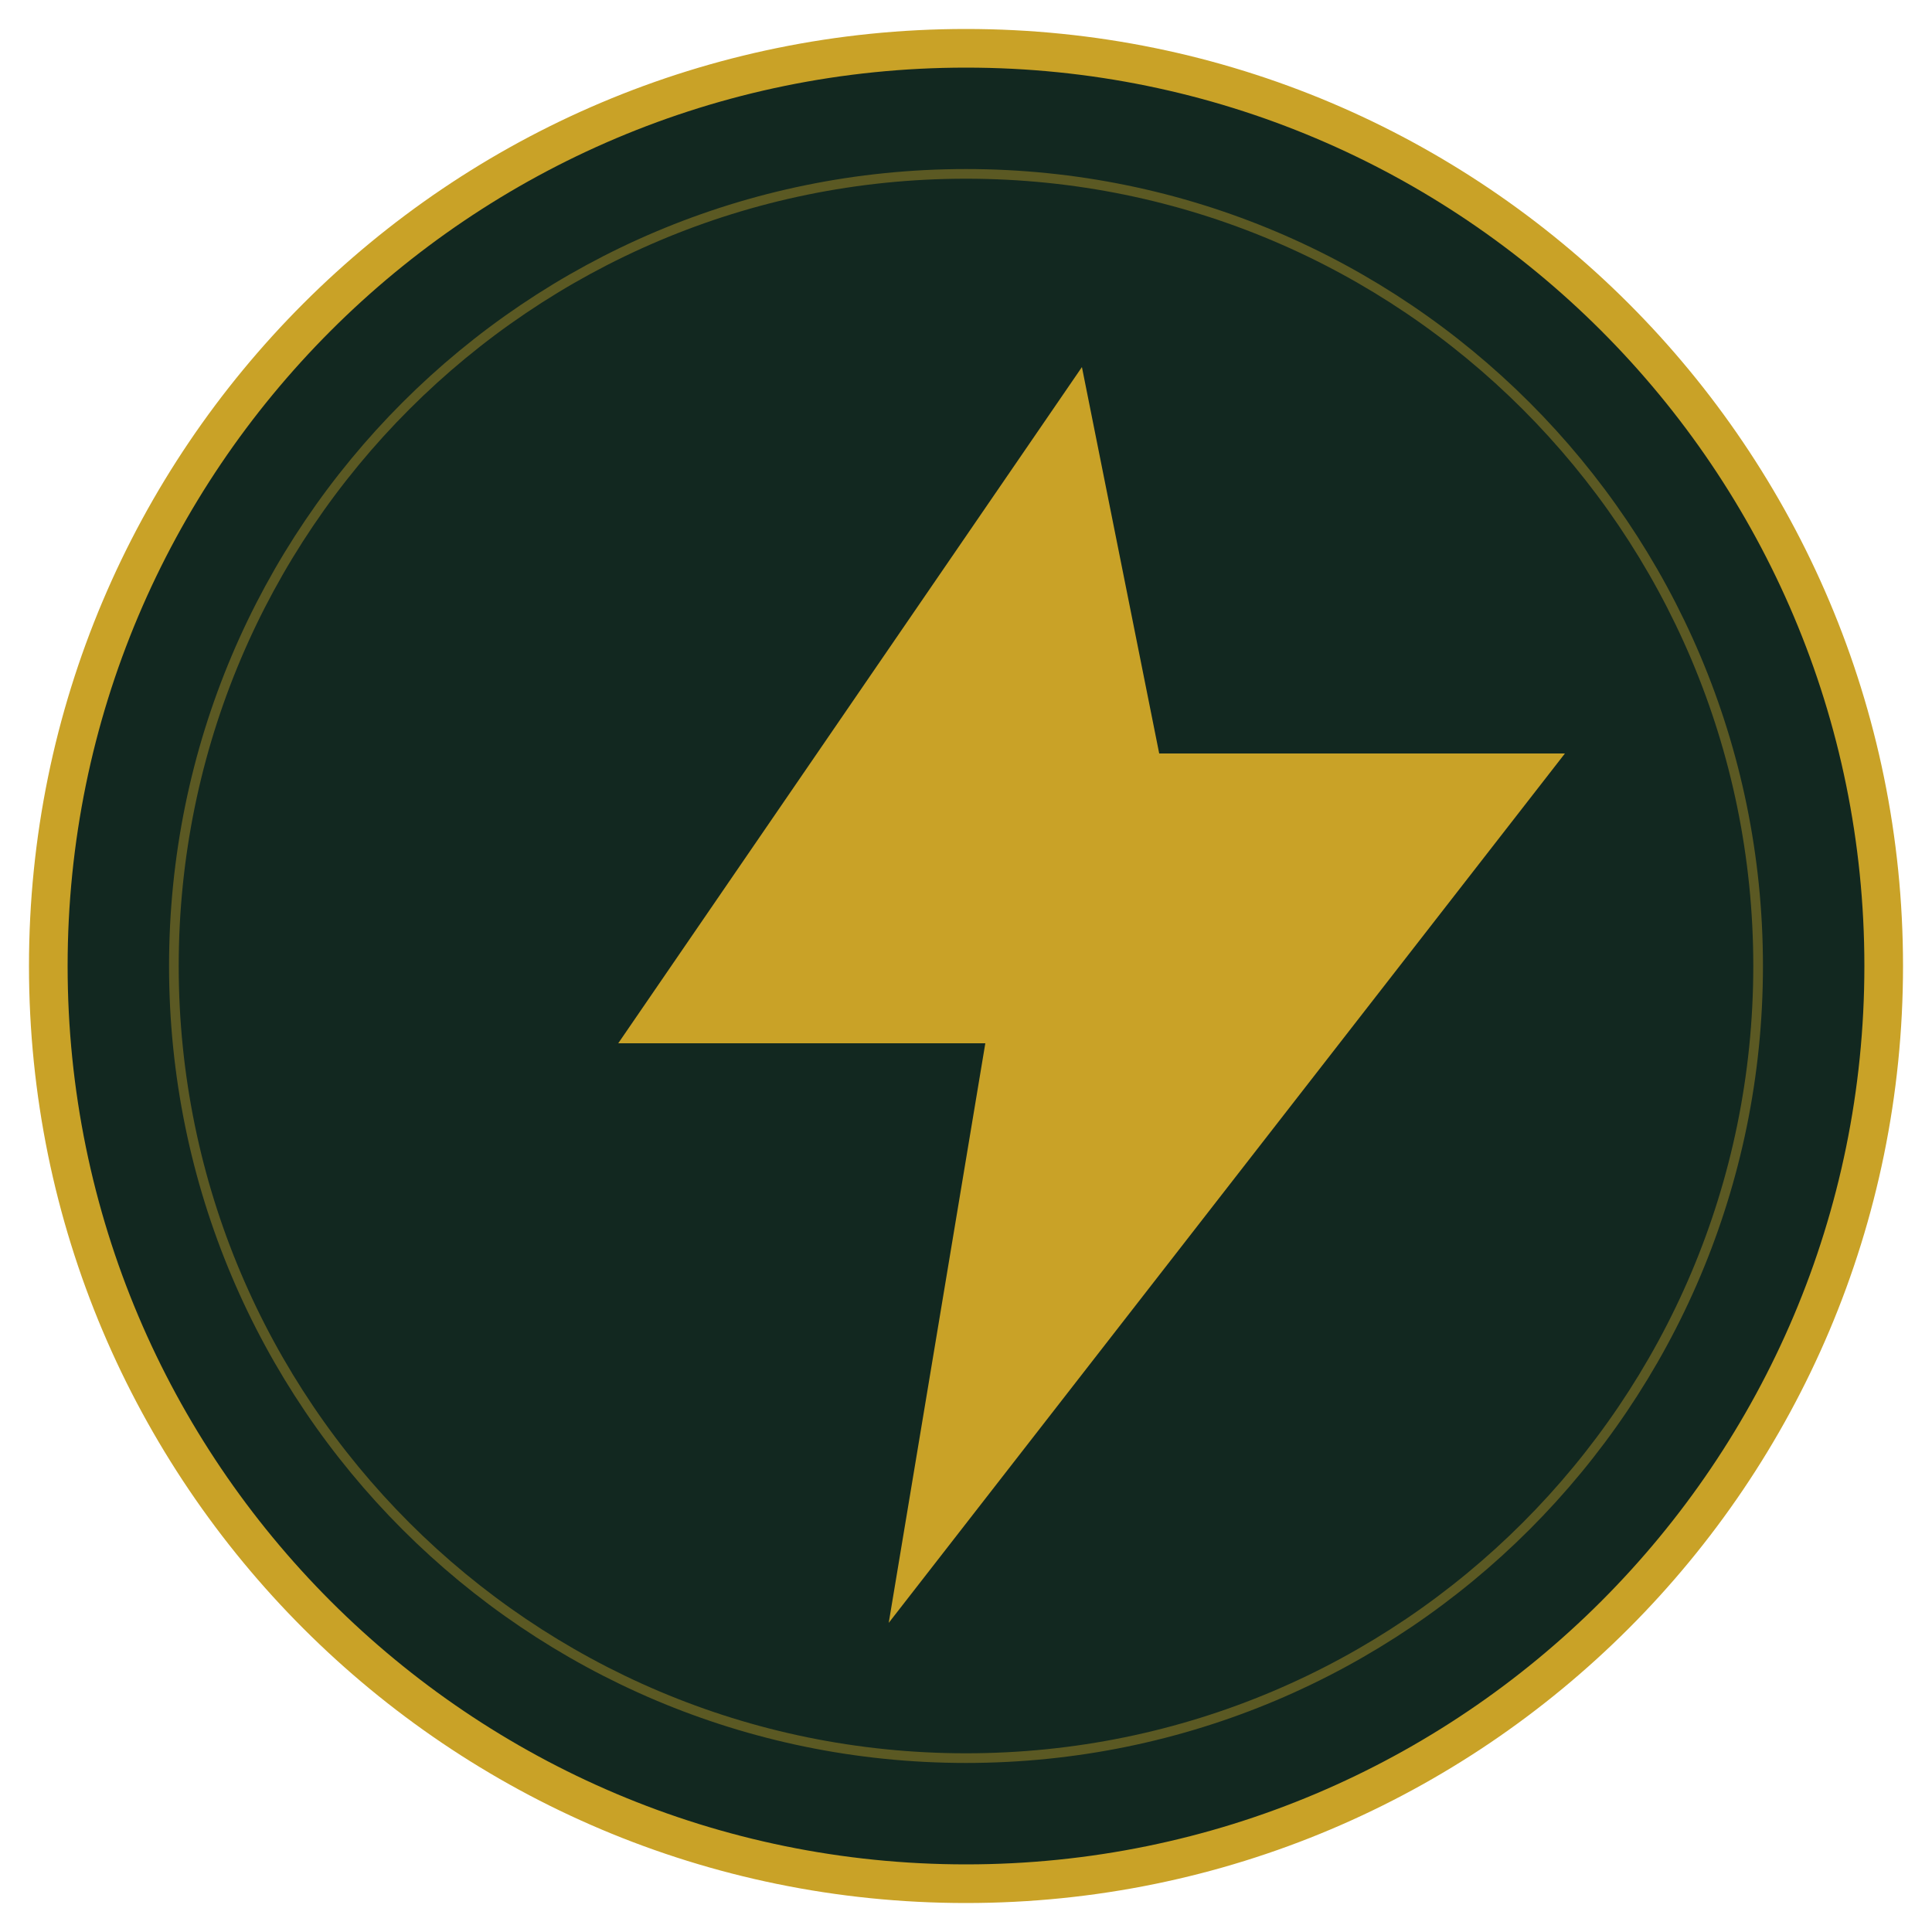
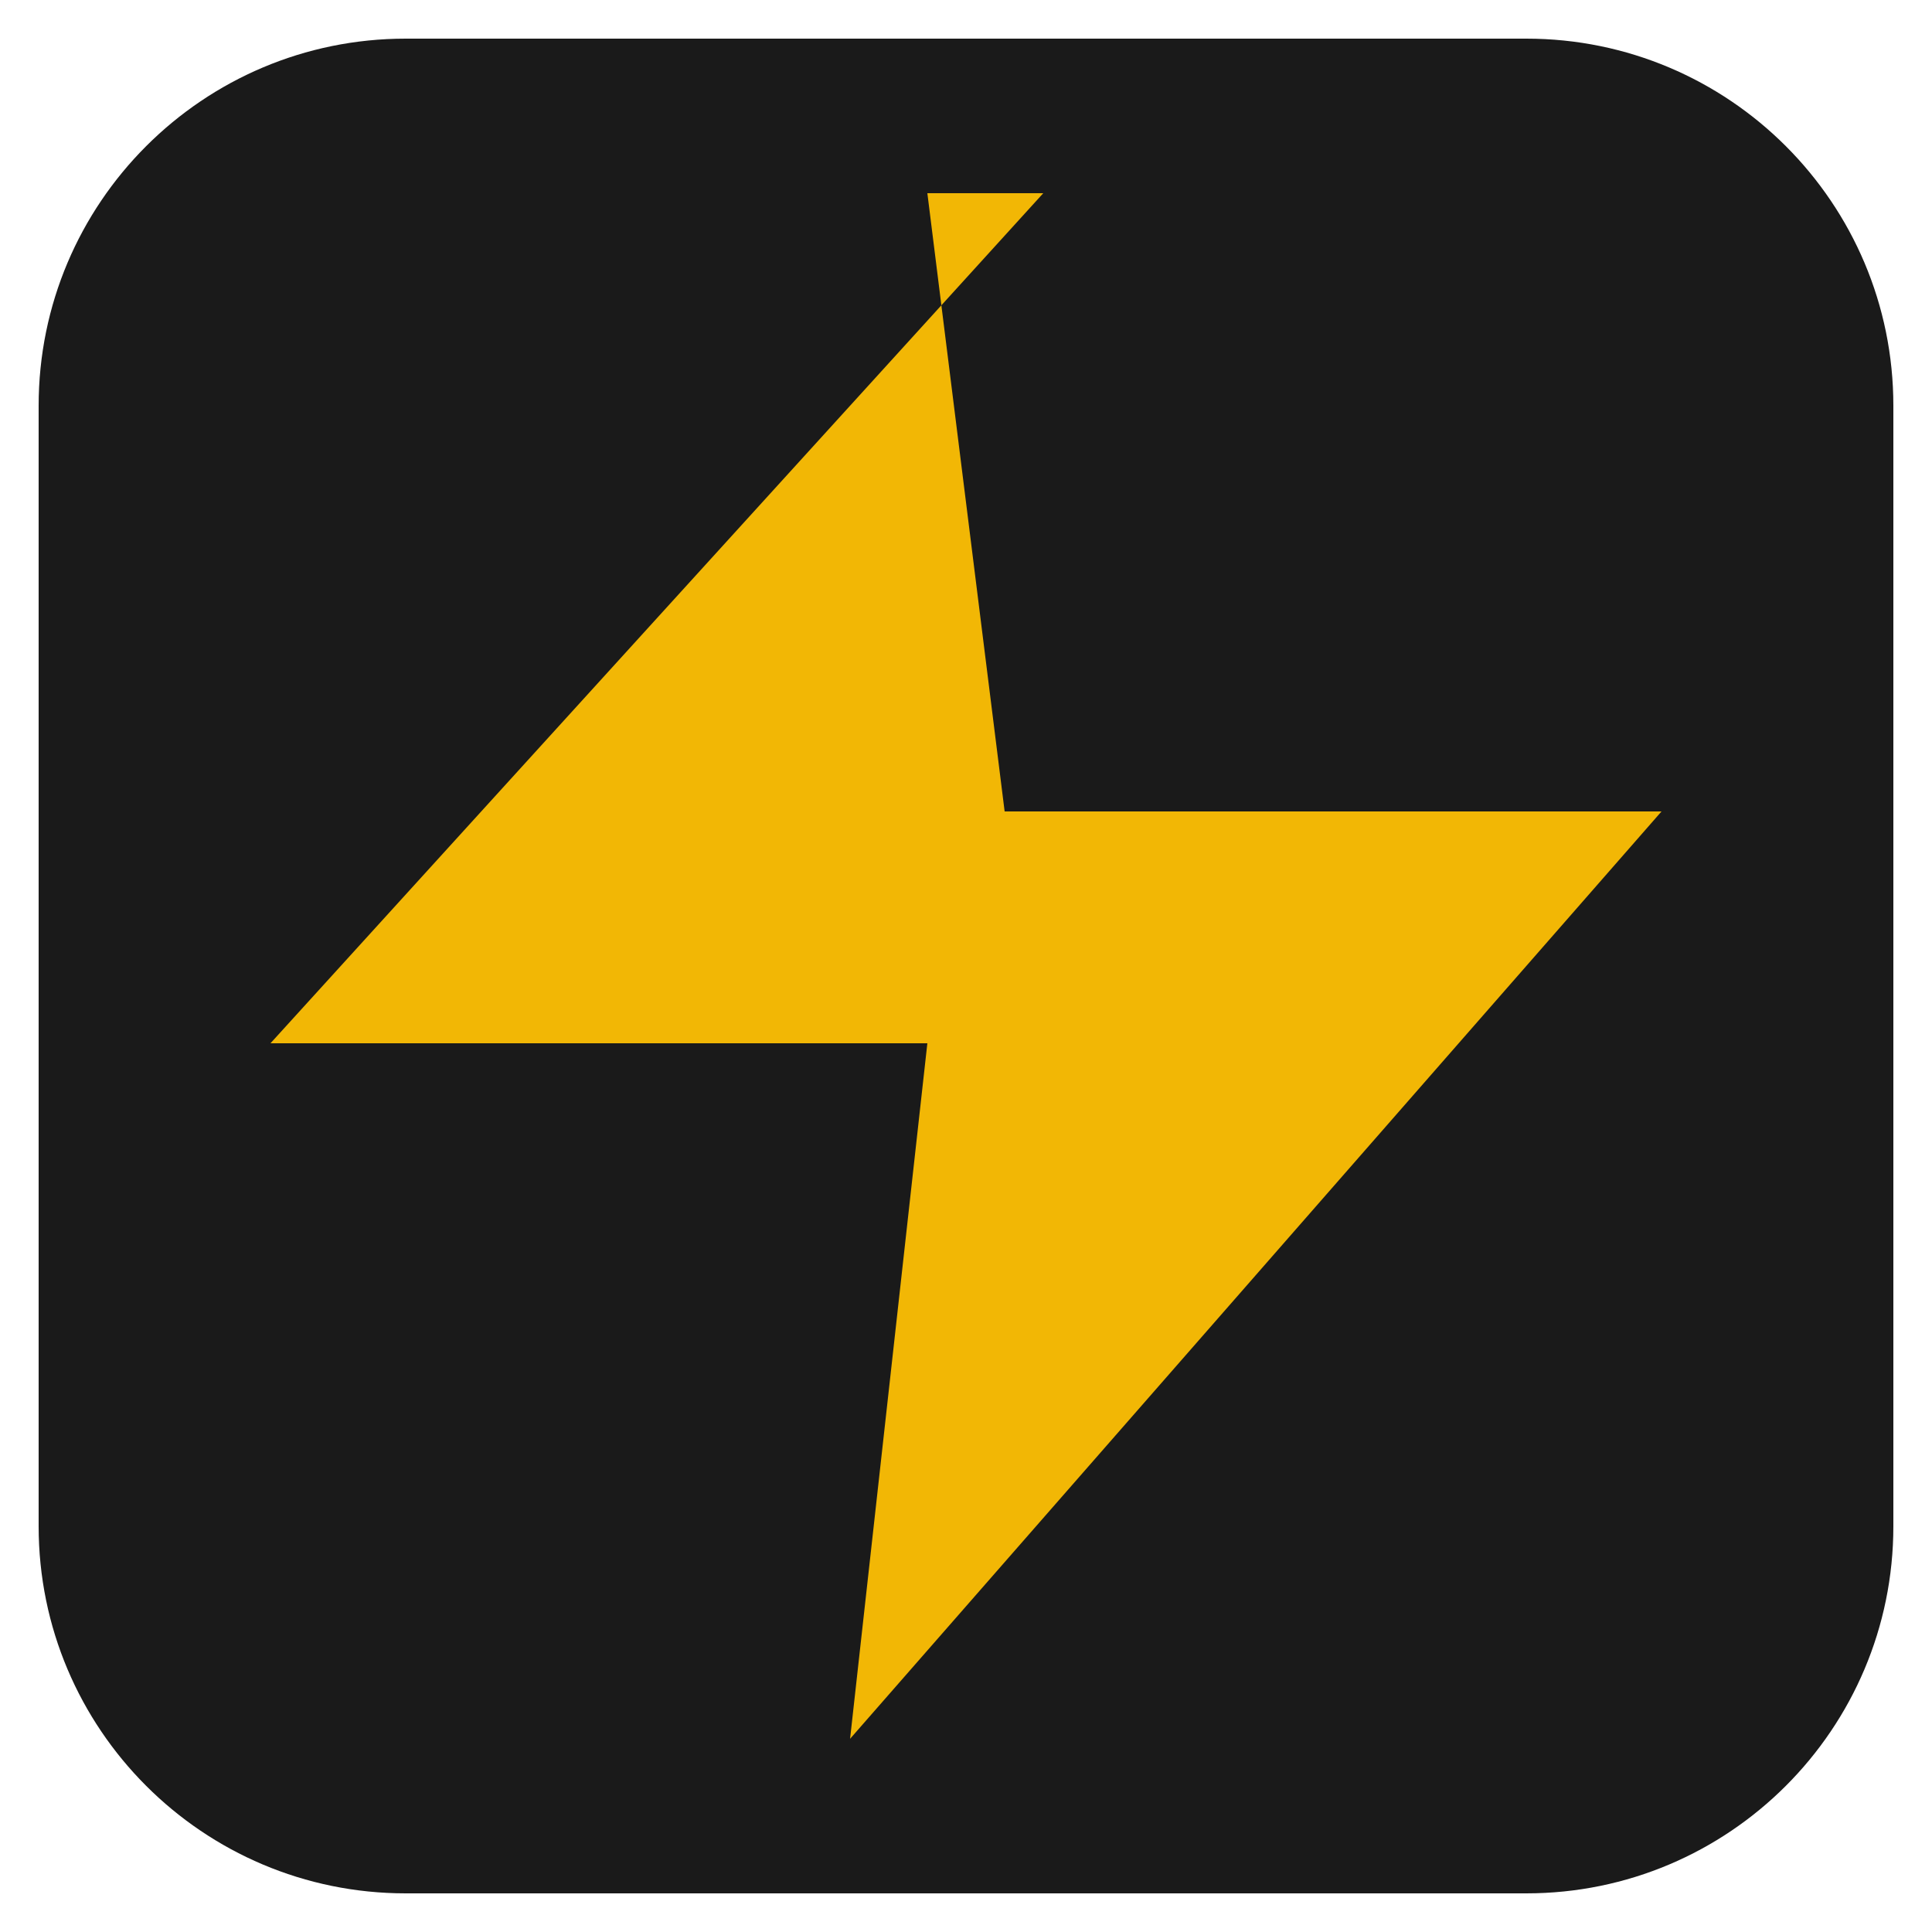
<svg xmlns="http://www.w3.org/2000/svg" viewBox="0 0 200 200" width="200" height="200">
-   <circle cx="100" cy="100" r="95" fill="#122820" stroke="#C9A227" stroke-width="4" />
-   <circle cx="100" cy="100" r="82" fill="none" stroke="#C9A227" stroke-width="1" opacity="0.4" />
-   <path d="M112 38L64 108h38L92 168l70-90h-42l-8-40z" fill="#C9A227" />
+   <rect x="4" y="4" width="192" height="192" rx="38" fill="#1A1A1A" />
+   <path d="M108 20L28 108h68l-8 72 84-96h-68l-8-64z" fill="#F2B705" />
</svg>
